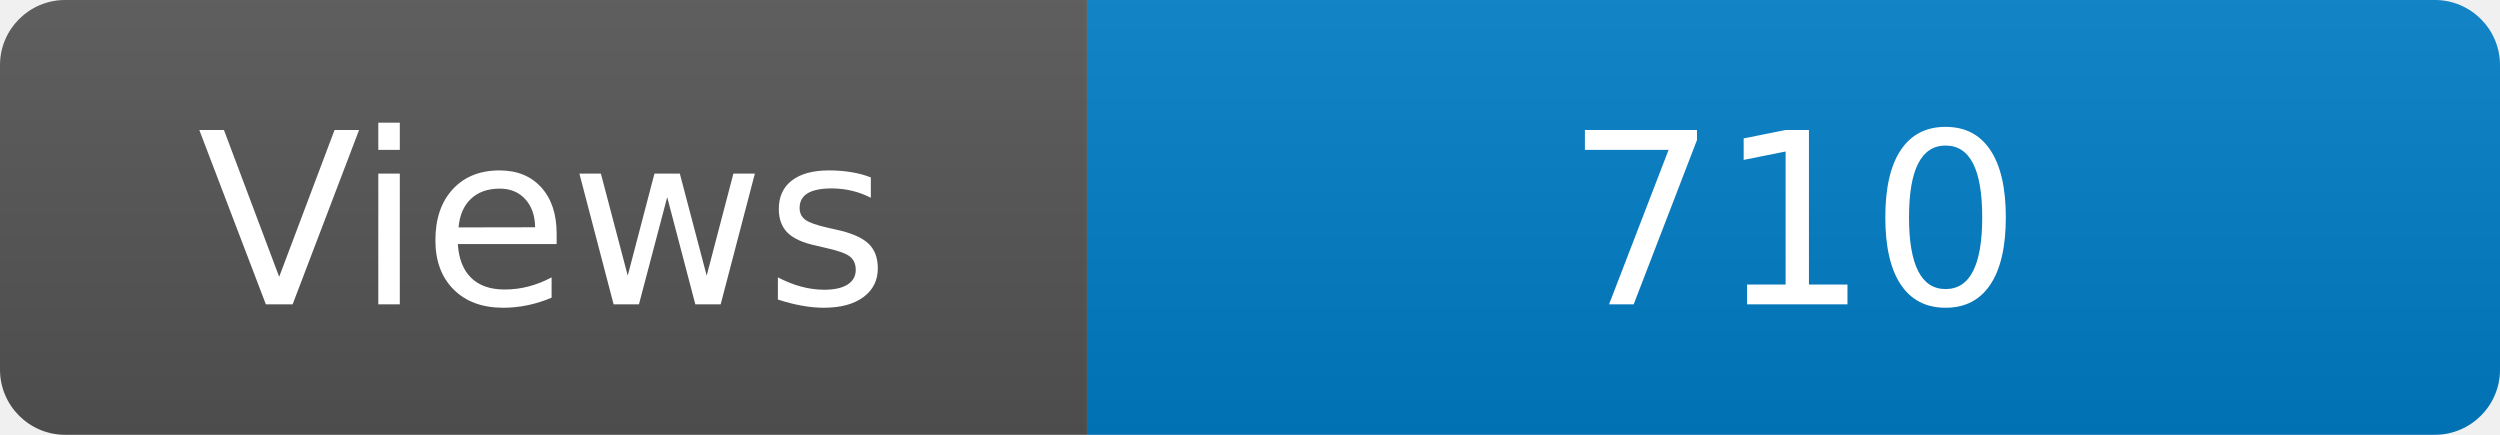
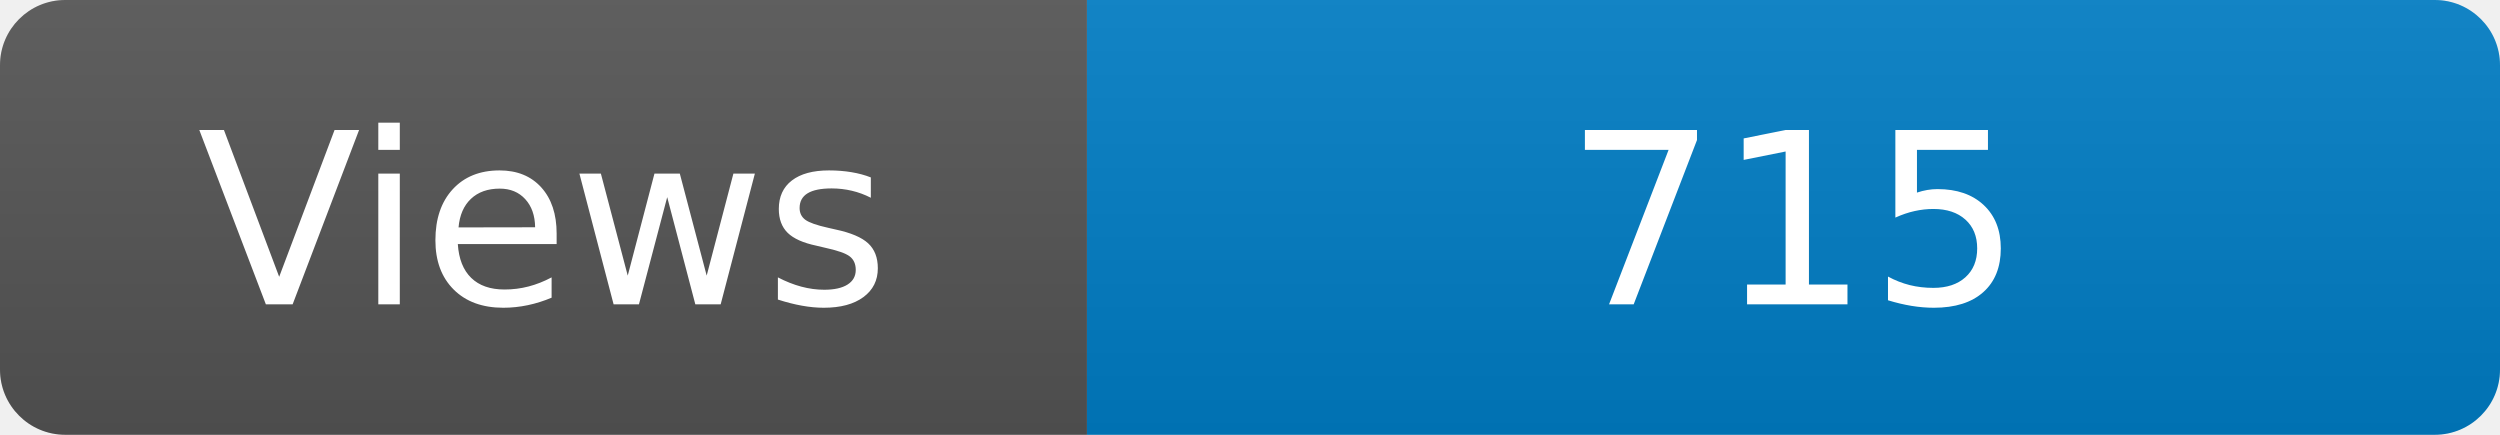
<svg xmlns="http://www.w3.org/2000/svg" width="115" height="20" role="img" aria-label="Maintained?: yes">
  <linearGradient id="s" x2="0" y2="100%">
    <stop offset="0" stop-color="#bbb" stop-opacity=".1" />
    <stop offset="1" stop-opacity=".1" />
  </linearGradient>
  <clipPath id="r">
    <rect width="115" height="20" rx="3" fill="#fff" />
  </clipPath>
  <g clip-path="url(#r)">
    <rect width="50" height="20" fill="#555" />
    <rect x="50" width="160" height="20" fill="#007ec6" />
    <rect width="115" height="20" fill="url(#s)" />
  </g>
  <g fill="#fff" text-anchor="middle" font-family="Verdana,Geneva,DejaVu Sans,sans-serif" font-size="110">
    <text x="250" y="140" transform="scale(.1)" fill="#fff">Views</text>
-     <text x="825" y="140" transform="scale(.1)" fill="#fff">710</text>
+     <text x="825" y="140" transform="scale(.1)" fill="#fff">715</text>
  </g>
</svg>
